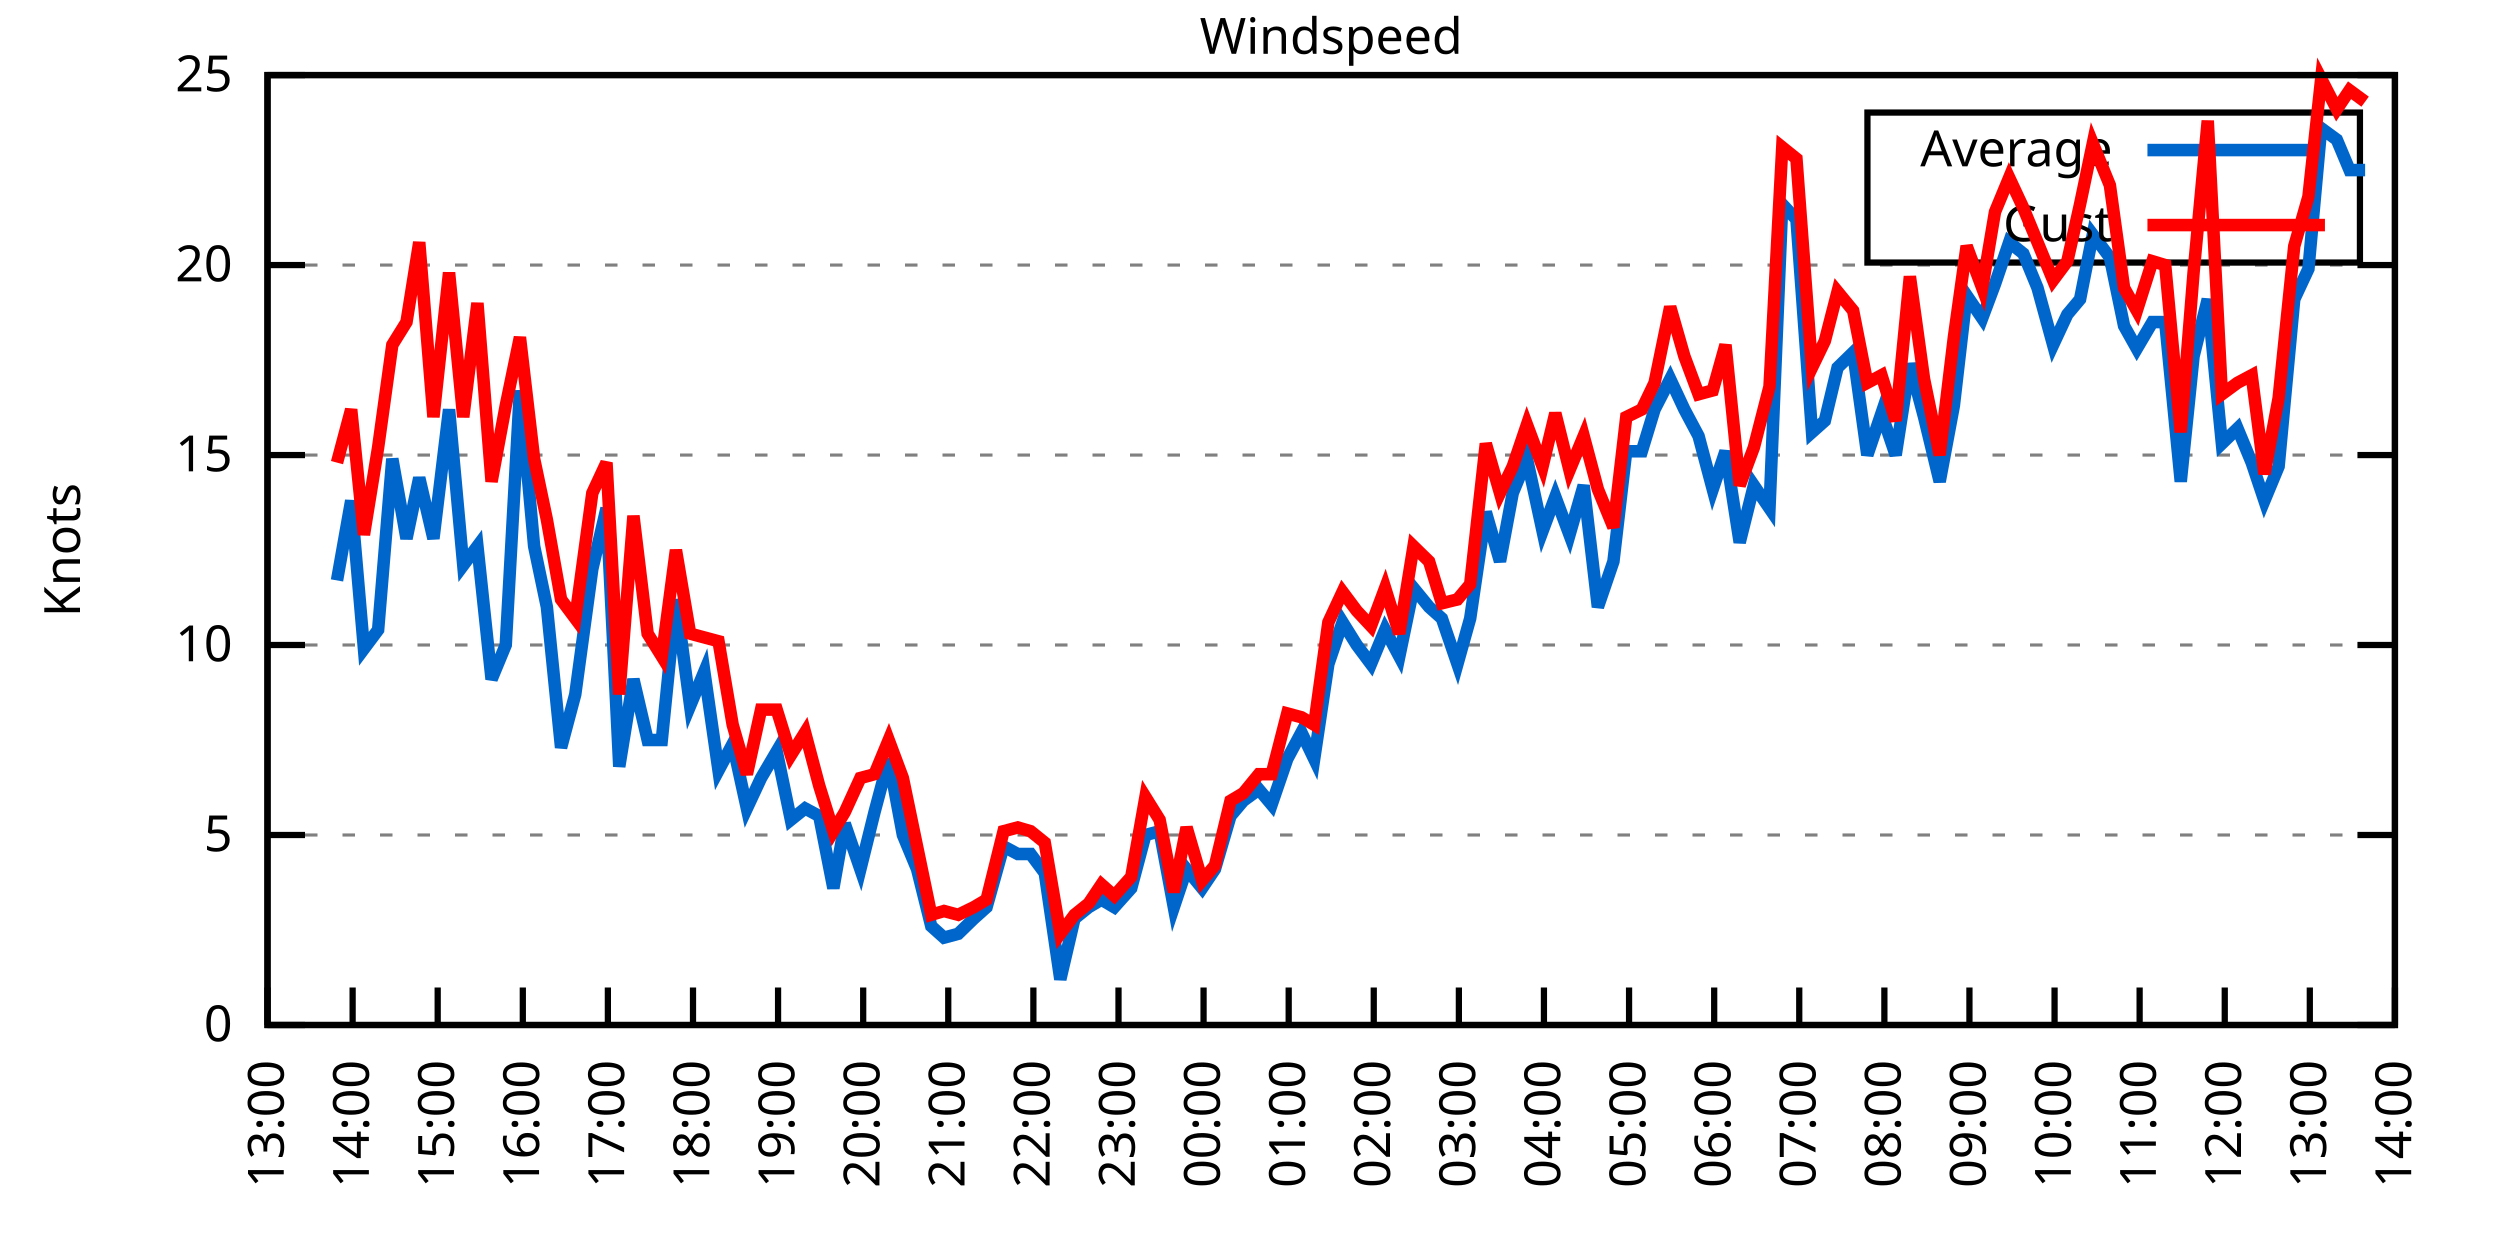
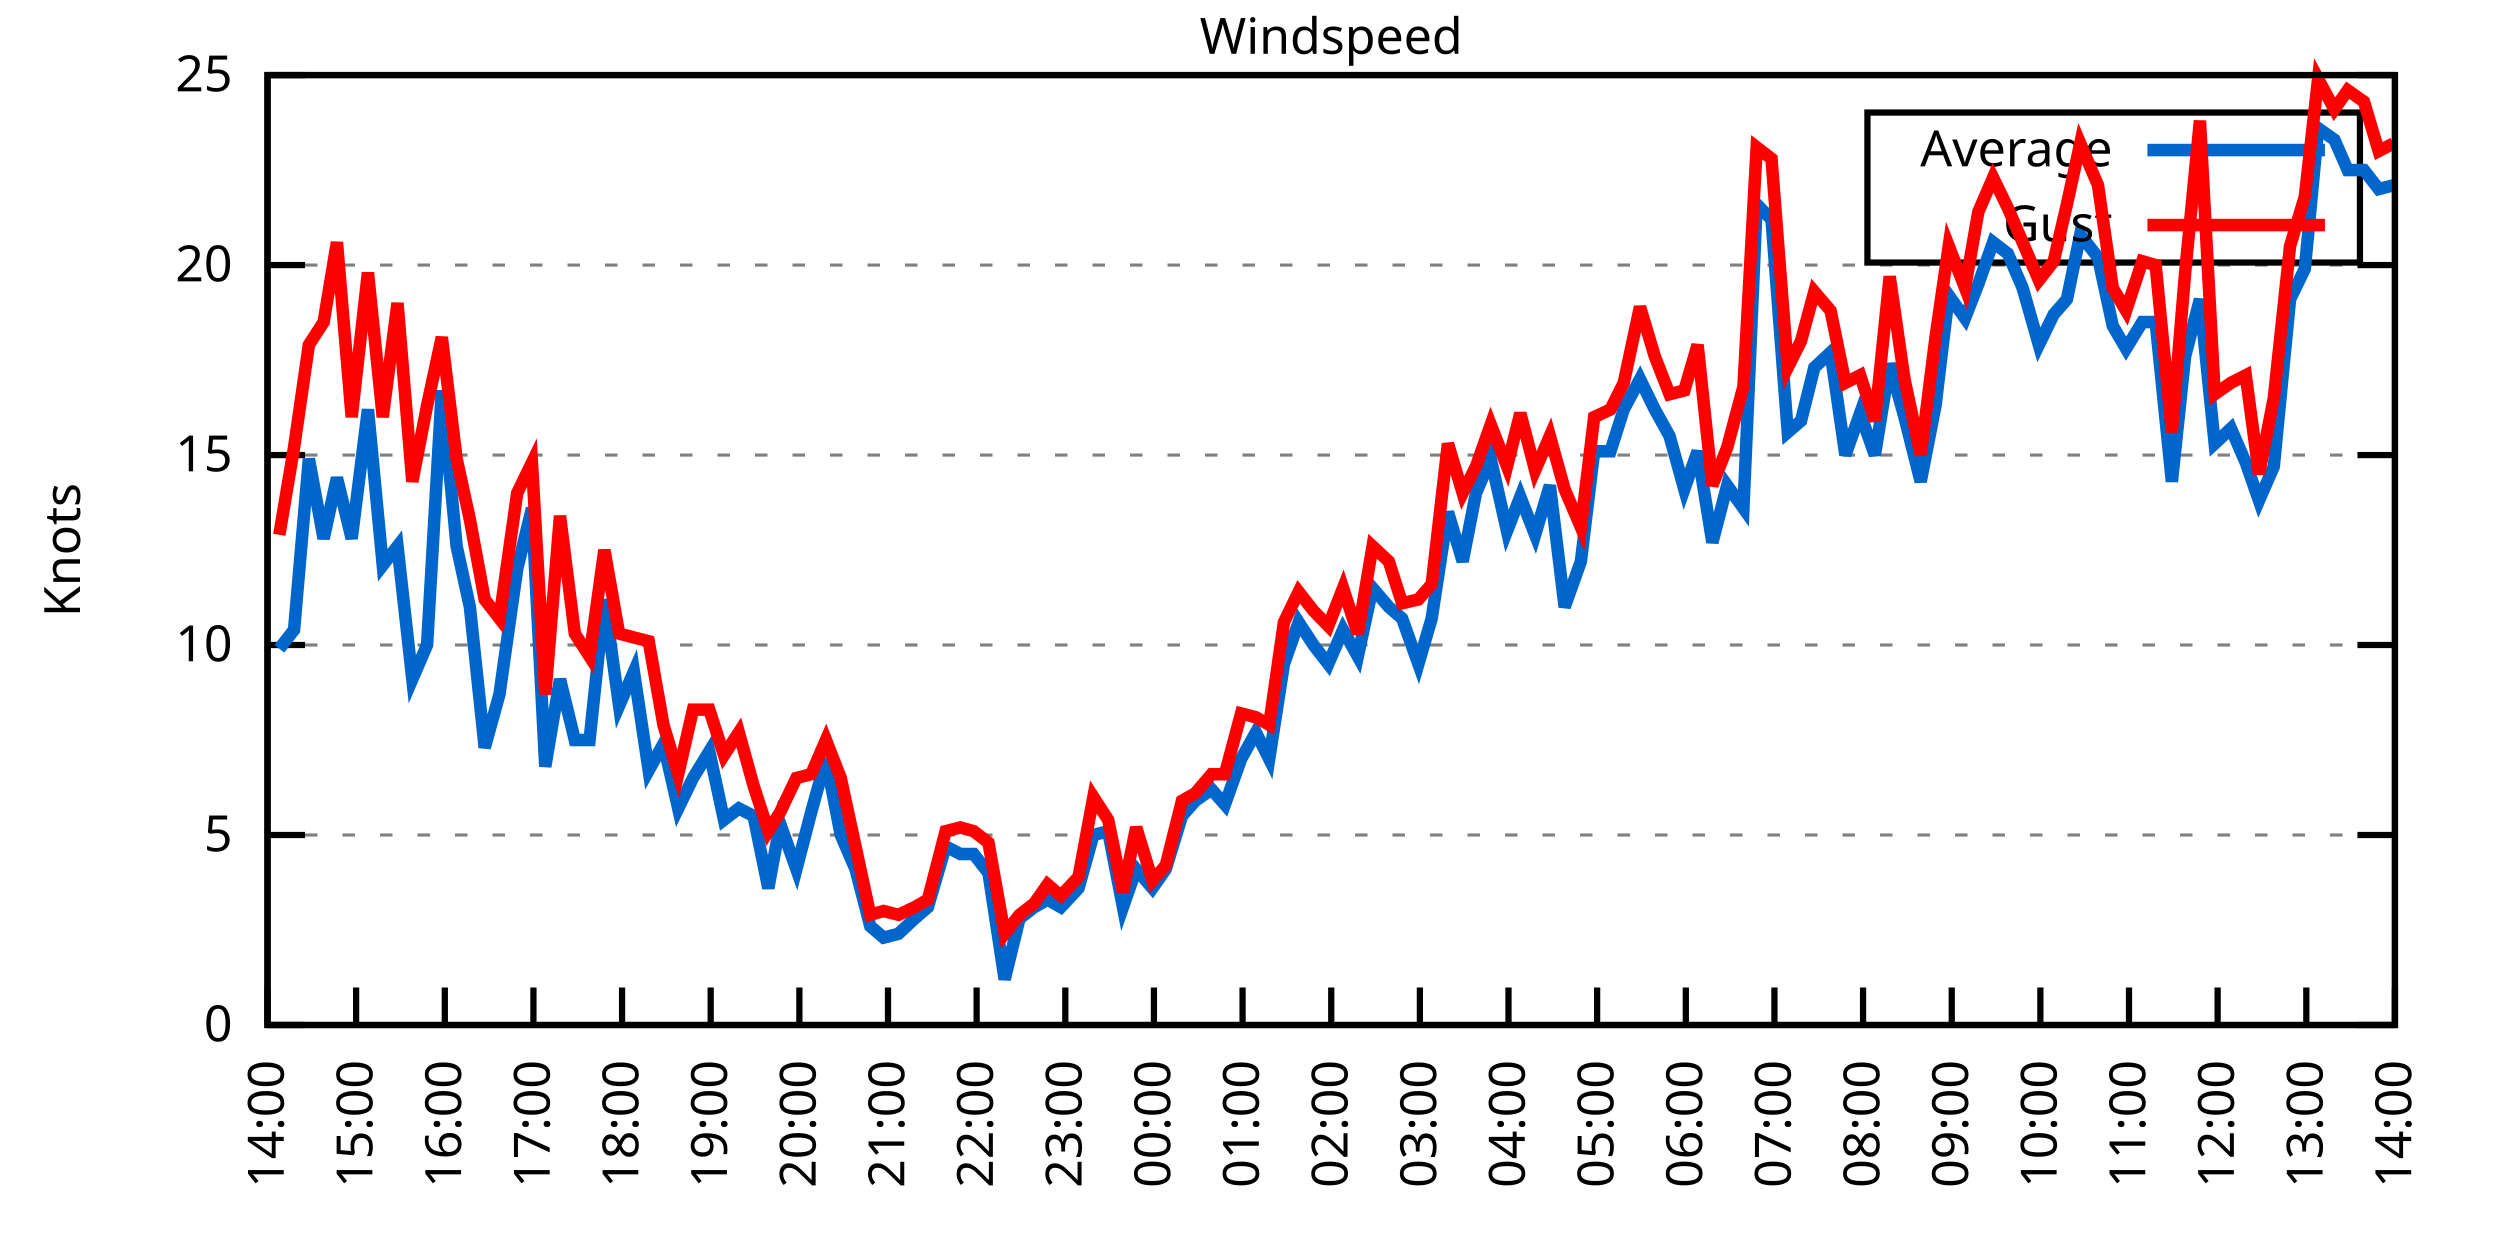
<svg xmlns="http://www.w3.org/2000/svg" xmlns:xlink="http://www.w3.org/1999/xlink" width="400" height="200" viewBox="0 0 400 200">
  <g id="gnuplot_canvas">
    <rect x="0" y="0" width="400" height="200" fill="none" />
    <defs>
      <circle id="gpDot" r="0.5" stroke-width="0.5" stroke="currentColor" />
      <path id="gpPt0" stroke-width="0.333" stroke="currentColor" d="M-1,0 h2 M0,-1 v2" />
      <path id="gpPt1" stroke-width="0.333" stroke="currentColor" d="M-1,-1 L1,1 M1,-1 L-1,1" />
      <path id="gpPt2" stroke-width="0.333" stroke="currentColor" d="M-1,0 L1,0 M0,-1 L0,1 M-1,-1 L1,1 M-1,1 L1,-1" />
      <rect id="gpPt3" stroke-width="0.333" stroke="currentColor" x="-1" y="-1" width="2" height="2" />
      <rect id="gpPt4" stroke-width="0.333" stroke="currentColor" fill="currentColor" x="-1" y="-1" width="2" height="2" />
      <circle id="gpPt5" stroke-width="0.333" stroke="currentColor" cx="0" cy="0" r="1" />
      <use xlink:href="#gpPt5" id="gpPt6" fill="currentColor" stroke="none" />
      <path id="gpPt7" stroke-width="0.333" stroke="currentColor" d="M0,-1.33 L-1.33,0.67 L1.33,0.67 z" />
      <use xlink:href="#gpPt7" id="gpPt8" fill="currentColor" stroke="none" />
      <use xlink:href="#gpPt7" id="gpPt9" stroke="currentColor" transform="rotate(180)" />
      <use xlink:href="#gpPt9" id="gpPt10" fill="currentColor" stroke="none" />
      <use xlink:href="#gpPt3" id="gpPt11" stroke="currentColor" transform="rotate(45)" />
      <use xlink:href="#gpPt11" id="gpPt12" fill="currentColor" stroke="none" />
      <path id="gpPt13" stroke-width="0.333" stroke="currentColor" d="M0,1.330 L1.265,0.411 L0.782,-1.067 L-0.782,-1.076 L-1.265,0.411 z" />
      <use xlink:href="#gpPt13" id="gpPt14" fill="currentColor" stroke="none" />
      <filter id="textbox" filterUnits="objectBoundingBox" x="0" y="0" height="1" width="1">
        <feFlood flood-color="white" flood-opacity="1" result="bgnd" />
        <feComposite in="SourceGraphic" in2="bgnd" operator="atop" />
      </filter>
      <filter id="greybox" filterUnits="objectBoundingBox" x="0" y="0" height="1" width="1">
        <feFlood flood-color="lightgrey" flood-opacity="1" result="grey" />
        <feComposite in="SourceGraphic" in2="grey" operator="atop" />
      </filter>
    </defs>
    <g fill="none" color="white" stroke="currentColor" stroke-width="1.00" stroke-linecap="butt" stroke-linejoin="miter">
</g>
    <g fill="none" color="black" stroke="currentColor" stroke-width="1.00" stroke-linecap="butt" stroke-linejoin="miter">
      <g stroke="none" shape-rendering="crispEdges">
        <polygon fill="rgb(255, 255, 255)" points="42.80,164.00 383.18,164.00 383.18,12.02 42.80,12.02 " />
      </g>
    </g>
    <g fill="none" color="black" stroke="currentColor" stroke-width="1.00" stroke-linecap="butt" stroke-linejoin="miter">
</g>
    <g fill="none" color="black" stroke="black" stroke-width="0.50" stroke-linecap="butt" stroke-linejoin="miter">
</g>
    <g fill="none" color="gray" stroke="currentColor" stroke-width="0.50" stroke-linecap="butt" stroke-linejoin="miter">
      <path stroke="gray" stroke-dasharray="2,4" class="gridline" d="M42.80,164.00 L383.19,164.00  " />
    </g>
    <g fill="none" color="gray" stroke="gray" stroke-width="1.00" stroke-linecap="butt" stroke-linejoin="miter">
</g>
    <g fill="none" color="black" stroke="currentColor" stroke-width="1.00" stroke-linecap="butt" stroke-linejoin="miter">
      <path stroke="black" d="M42.80,164.00 L48.80,164.00 M383.19,164.00 L377.19,164.00  " />
      <g transform="translate(37.20,166.60)" stroke="none" fill="black" font-family="Sans" font-size="8.00" text-anchor="end">
        <text>
          <tspan font-family="Sans"> 0</tspan>
        </text>
      </g>
    </g>
    <g fill="none" color="black" stroke="currentColor" stroke-width="1.00" stroke-linecap="butt" stroke-linejoin="miter">
</g>
    <g fill="none" color="black" stroke="black" stroke-width="0.50" stroke-linecap="butt" stroke-linejoin="miter">
</g>
    <g fill="none" color="gray" stroke="currentColor" stroke-width="0.50" stroke-linecap="butt" stroke-linejoin="miter">
      <path stroke="gray" stroke-dasharray="2,4" class="gridline" d="M42.80,133.60 L383.19,133.60  " />
    </g>
    <g fill="none" color="gray" stroke="gray" stroke-width="1.00" stroke-linecap="butt" stroke-linejoin="miter">
</g>
    <g fill="none" color="black" stroke="currentColor" stroke-width="1.00" stroke-linecap="butt" stroke-linejoin="miter">
      <path stroke="black" d="M42.80,133.60 L48.80,133.60 M383.19,133.60 L377.19,133.60  " />
      <g transform="translate(37.20,136.20)" stroke="none" fill="black" font-family="Sans" font-size="8.00" text-anchor="end">
        <text>
          <tspan font-family="Sans"> 5</tspan>
        </text>
      </g>
    </g>
    <g fill="none" color="black" stroke="currentColor" stroke-width="1.00" stroke-linecap="butt" stroke-linejoin="miter">
</g>
    <g fill="none" color="black" stroke="black" stroke-width="0.50" stroke-linecap="butt" stroke-linejoin="miter">
</g>
    <g fill="none" color="gray" stroke="currentColor" stroke-width="0.50" stroke-linecap="butt" stroke-linejoin="miter">
      <path stroke="gray" stroke-dasharray="2,4" class="gridline" d="M42.80,103.20 L383.19,103.20  " />
    </g>
    <g fill="none" color="gray" stroke="gray" stroke-width="1.00" stroke-linecap="butt" stroke-linejoin="miter">
</g>
    <g fill="none" color="black" stroke="currentColor" stroke-width="1.00" stroke-linecap="butt" stroke-linejoin="miter">
      <path stroke="black" d="M42.80,103.20 L48.80,103.20 M383.19,103.20 L377.19,103.20  " />
      <g transform="translate(37.20,105.80)" stroke="none" fill="black" font-family="Sans" font-size="8.00" text-anchor="end">
        <text>
          <tspan font-family="Sans"> 10</tspan>
        </text>
      </g>
    </g>
    <g fill="none" color="black" stroke="currentColor" stroke-width="1.00" stroke-linecap="butt" stroke-linejoin="miter">
</g>
    <g fill="none" color="black" stroke="black" stroke-width="0.50" stroke-linecap="butt" stroke-linejoin="miter">
</g>
    <g fill="none" color="gray" stroke="currentColor" stroke-width="0.50" stroke-linecap="butt" stroke-linejoin="miter">
      <path stroke="gray" stroke-dasharray="2,4" class="gridline" d="M42.80,72.81 L383.19,72.81  " />
    </g>
    <g fill="none" color="gray" stroke="gray" stroke-width="1.00" stroke-linecap="butt" stroke-linejoin="miter">
</g>
    <g fill="none" color="black" stroke="currentColor" stroke-width="1.00" stroke-linecap="butt" stroke-linejoin="miter">
      <path stroke="black" d="M42.80,72.81 L48.80,72.81 M383.19,72.81 L377.19,72.81  " />
      <g transform="translate(37.20,75.41)" stroke="none" fill="black" font-family="Sans" font-size="8.00" text-anchor="end">
        <text>
          <tspan font-family="Sans"> 15</tspan>
        </text>
      </g>
    </g>
    <g fill="none" color="black" stroke="currentColor" stroke-width="1.00" stroke-linecap="butt" stroke-linejoin="miter">
</g>
    <g fill="none" color="black" stroke="black" stroke-width="0.50" stroke-linecap="butt" stroke-linejoin="miter">
</g>
    <g fill="none" color="gray" stroke="currentColor" stroke-width="0.50" stroke-linecap="butt" stroke-linejoin="miter">
      <path stroke="gray" stroke-dasharray="2,4" class="gridline" d="M42.80,42.41 L383.19,42.41  " />
    </g>
    <g fill="none" color="gray" stroke="gray" stroke-width="1.00" stroke-linecap="butt" stroke-linejoin="miter">
</g>
    <g fill="none" color="black" stroke="currentColor" stroke-width="1.00" stroke-linecap="butt" stroke-linejoin="miter">
      <path stroke="black" d="M42.80,42.41 L48.80,42.41 M383.19,42.41 L377.19,42.41  " />
      <g transform="translate(37.20,45.01)" stroke="none" fill="black" font-family="Sans" font-size="8.00" text-anchor="end">
        <text>
          <tspan font-family="Sans"> 20</tspan>
        </text>
      </g>
    </g>
    <g fill="none" color="black" stroke="currentColor" stroke-width="1.00" stroke-linecap="butt" stroke-linejoin="miter">
</g>
    <g fill="none" color="black" stroke="black" stroke-width="0.50" stroke-linecap="butt" stroke-linejoin="miter">
</g>
    <g fill="none" color="gray" stroke="currentColor" stroke-width="0.50" stroke-linecap="butt" stroke-linejoin="miter">
      <path stroke="gray" stroke-dasharray="2,4" class="gridline" d="M42.80,12.01 L383.19,12.01  " />
    </g>
    <g fill="none" color="gray" stroke="gray" stroke-width="1.00" stroke-linecap="butt" stroke-linejoin="miter">
</g>
    <g fill="none" color="black" stroke="currentColor" stroke-width="1.00" stroke-linecap="butt" stroke-linejoin="miter">
      <path stroke="black" d="M42.80,12.01 L48.80,12.01 M383.19,12.01 L377.19,12.01  " />
      <g transform="translate(37.20,14.61)" stroke="none" fill="black" font-family="Sans" font-size="8.00" text-anchor="end">
        <text>
          <tspan font-family="Sans"> 25</tspan>
        </text>
      </g>
    </g>
    <g fill="none" color="black" stroke="currentColor" stroke-width="1.00" stroke-linecap="butt" stroke-linejoin="miter">
      <path stroke="black" d="M42.80,164.00 L42.80,158.00  " />
      <g transform="translate(45.40,169.60) rotate(270.00)" stroke="none" fill="black" font-family="Sans" font-size="8.00" text-anchor="end">
        <text>
-           <tspan font-family="Sans">13:00</tspan>
-         </text>
-       </g>
-     </g>
-     <g fill="none" color="black" stroke="currentColor" stroke-width="1.00" stroke-linecap="butt" stroke-linejoin="miter">
-       <path stroke="black" d="M56.42,164.00 L56.42,158.00  " />
-       <g transform="translate(59.02,169.60) rotate(270.00)" stroke="none" fill="black" font-family="Sans" font-size="8.00" text-anchor="end">
-         <text>
          <tspan font-family="Sans">14:00</tspan>
        </text>
      </g>
    </g>
    <g fill="none" color="black" stroke="currentColor" stroke-width="1.00" stroke-linecap="butt" stroke-linejoin="miter">
-       <path stroke="black" d="M70.03,164.00 L70.03,158.00  " />
-       <g transform="translate(72.63,169.60) rotate(270.00)" stroke="none" fill="black" font-family="Sans" font-size="8.00" text-anchor="end">
+       <path stroke="black" d="M56.98,164.00 L56.98,158.00  " />
+       <g transform="translate(59.58,169.60) rotate(270.00)" stroke="none" fill="black" font-family="Sans" font-size="8.00" text-anchor="end">
        <text>
          <tspan font-family="Sans">15:00</tspan>
        </text>
      </g>
    </g>
    <g fill="none" color="black" stroke="currentColor" stroke-width="1.00" stroke-linecap="butt" stroke-linejoin="miter">
-       <path stroke="black" d="M83.65,164.00 L83.65,158.00  " />
-       <g transform="translate(86.25,169.60) rotate(270.00)" stroke="none" fill="black" font-family="Sans" font-size="8.00" text-anchor="end">
+       <path stroke="black" d="M71.17,164.00 L71.17,158.00  " />
+       <g transform="translate(73.77,169.60) rotate(270.00)" stroke="none" fill="black" font-family="Sans" font-size="8.00" text-anchor="end">
        <text>
          <tspan font-family="Sans">16:00</tspan>
        </text>
      </g>
    </g>
    <g fill="none" color="black" stroke="currentColor" stroke-width="1.00" stroke-linecap="butt" stroke-linejoin="miter">
-       <path stroke="black" d="M97.26,164.00 L97.26,158.00  " />
-       <g transform="translate(99.86,169.60) rotate(270.00)" stroke="none" fill="black" font-family="Sans" font-size="8.00" text-anchor="end">
+       <path stroke="black" d="M85.35,164.00 L85.35,158.00  " />
+       <g transform="translate(87.95,169.60) rotate(270.00)" stroke="none" fill="black" font-family="Sans" font-size="8.00" text-anchor="end">
        <text>
          <tspan font-family="Sans">17:00</tspan>
        </text>
      </g>
    </g>
    <g fill="none" color="black" stroke="currentColor" stroke-width="1.00" stroke-linecap="butt" stroke-linejoin="miter">
-       <path stroke="black" d="M110.88,164.00 L110.88,158.00  " />
-       <g transform="translate(113.48,169.60) rotate(270.00)" stroke="none" fill="black" font-family="Sans" font-size="8.00" text-anchor="end">
+       <path stroke="black" d="M99.53,164.00 L99.53,158.00  " />
+       <g transform="translate(102.13,169.60) rotate(270.00)" stroke="none" fill="black" font-family="Sans" font-size="8.00" text-anchor="end">
        <text>
          <tspan font-family="Sans">18:00</tspan>
        </text>
      </g>
    </g>
    <g fill="none" color="black" stroke="currentColor" stroke-width="1.00" stroke-linecap="butt" stroke-linejoin="miter">
-       <path stroke="black" d="M124.49,164.00 L124.49,158.00  " />
-       <g transform="translate(127.09,169.60) rotate(270.00)" stroke="none" fill="black" font-family="Sans" font-size="8.00" text-anchor="end">
+       <path stroke="black" d="M113.71,164.00 L113.71,158.00  " />
+       <g transform="translate(116.31,169.60) rotate(270.00)" stroke="none" fill="black" font-family="Sans" font-size="8.00" text-anchor="end">
        <text>
          <tspan font-family="Sans">19:00</tspan>
        </text>
      </g>
    </g>
    <g fill="none" color="black" stroke="currentColor" stroke-width="1.00" stroke-linecap="butt" stroke-linejoin="miter">
-       <path stroke="black" d="M138.11,164.00 L138.11,158.00  " />
-       <g transform="translate(140.71,169.60) rotate(270.00)" stroke="none" fill="black" font-family="Sans" font-size="8.00" text-anchor="end">
+       <path stroke="black" d="M127.90,164.00 L127.90,158.00  " />
+       <g transform="translate(130.50,169.60) rotate(270.00)" stroke="none" fill="black" font-family="Sans" font-size="8.00" text-anchor="end">
        <text>
          <tspan font-family="Sans">20:00</tspan>
        </text>
      </g>
    </g>
    <g fill="none" color="black" stroke="currentColor" stroke-width="1.00" stroke-linecap="butt" stroke-linejoin="miter">
-       <path stroke="black" d="M151.72,164.00 L151.72,158.00  " />
-       <g transform="translate(154.32,169.60) rotate(270.00)" stroke="none" fill="black" font-family="Sans" font-size="8.00" text-anchor="end">
+       <path stroke="black" d="M142.08,164.00 L142.08,158.00  " />
+       <g transform="translate(144.68,169.60) rotate(270.00)" stroke="none" fill="black" font-family="Sans" font-size="8.00" text-anchor="end">
        <text>
          <tspan font-family="Sans">21:00</tspan>
        </text>
      </g>
    </g>
    <g fill="none" color="black" stroke="currentColor" stroke-width="1.00" stroke-linecap="butt" stroke-linejoin="miter">
-       <path stroke="black" d="M165.34,164.00 L165.34,158.00  " />
-       <g transform="translate(167.94,169.60) rotate(270.00)" stroke="none" fill="black" font-family="Sans" font-size="8.00" text-anchor="end">
+       <path stroke="black" d="M156.26,164.00 L156.26,158.00  " />
+       <g transform="translate(158.86,169.60) rotate(270.00)" stroke="none" fill="black" font-family="Sans" font-size="8.00" text-anchor="end">
        <text>
          <tspan font-family="Sans">22:00</tspan>
        </text>
      </g>
    </g>
    <g fill="none" color="black" stroke="currentColor" stroke-width="1.00" stroke-linecap="butt" stroke-linejoin="miter">
-       <path stroke="black" d="M178.96,164.00 L178.96,158.00  " />
-       <g transform="translate(181.56,169.60) rotate(270.00)" stroke="none" fill="black" font-family="Sans" font-size="8.00" text-anchor="end">
+       <path stroke="black" d="M170.45,164.00 L170.45,158.00  " />
+       <g transform="translate(173.05,169.60) rotate(270.00)" stroke="none" fill="black" font-family="Sans" font-size="8.00" text-anchor="end">
        <text>
          <tspan font-family="Sans">23:00</tspan>
        </text>
      </g>
    </g>
    <g fill="none" color="black" stroke="currentColor" stroke-width="1.00" stroke-linecap="butt" stroke-linejoin="miter">
-       <path stroke="black" d="M192.57,164.00 L192.57,158.00  " />
-       <g transform="translate(195.17,169.60) rotate(270.00)" stroke="none" fill="black" font-family="Sans" font-size="8.00" text-anchor="end">
+       <path stroke="black" d="M184.63,164.00 L184.63,158.00  " />
+       <g transform="translate(187.23,169.60) rotate(270.00)" stroke="none" fill="black" font-family="Sans" font-size="8.00" text-anchor="end">
        <text>
          <tspan font-family="Sans">00:00</tspan>
        </text>
      </g>
    </g>
    <g fill="none" color="black" stroke="currentColor" stroke-width="1.00" stroke-linecap="butt" stroke-linejoin="miter">
-       <path stroke="black" d="M206.19,164.00 L206.19,158.00  " />
-       <g transform="translate(208.79,169.60) rotate(270.00)" stroke="none" fill="black" font-family="Sans" font-size="8.00" text-anchor="end">
+       <path stroke="black" d="M198.81,164.00 L198.81,158.00  " />
+       <g transform="translate(201.41,169.60) rotate(270.00)" stroke="none" fill="black" font-family="Sans" font-size="8.00" text-anchor="end">
        <text>
          <tspan font-family="Sans">01:00</tspan>
        </text>
      </g>
    </g>
    <g fill="none" color="black" stroke="currentColor" stroke-width="1.00" stroke-linecap="butt" stroke-linejoin="miter">
-       <path stroke="black" d="M219.80,164.00 L219.80,158.00  " />
-       <g transform="translate(222.40,169.60) rotate(270.00)" stroke="none" fill="black" font-family="Sans" font-size="8.00" text-anchor="end">
+       <path stroke="black" d="M213.00,164.00 L213.00,158.00  " />
+       <g transform="translate(215.60,169.60) rotate(270.00)" stroke="none" fill="black" font-family="Sans" font-size="8.00" text-anchor="end">
        <text>
          <tspan font-family="Sans">02:00</tspan>
        </text>
      </g>
    </g>
    <g fill="none" color="black" stroke="currentColor" stroke-width="1.00" stroke-linecap="butt" stroke-linejoin="miter">
-       <path stroke="black" d="M233.42,164.00 L233.42,158.00  " />
-       <g transform="translate(236.02,169.60) rotate(270.00)" stroke="none" fill="black" font-family="Sans" font-size="8.00" text-anchor="end">
+       <path stroke="black" d="M227.18,164.00 L227.18,158.00  " />
+       <g transform="translate(229.78,169.60) rotate(270.00)" stroke="none" fill="black" font-family="Sans" font-size="8.00" text-anchor="end">
        <text>
          <tspan font-family="Sans">03:00</tspan>
        </text>
      </g>
    </g>
    <g fill="none" color="black" stroke="currentColor" stroke-width="1.00" stroke-linecap="butt" stroke-linejoin="miter">
-       <path stroke="black" d="M247.03,164.00 L247.03,158.00  " />
-       <g transform="translate(249.63,169.60) rotate(270.00)" stroke="none" fill="black" font-family="Sans" font-size="8.00" text-anchor="end">
+       <path stroke="black" d="M241.36,164.00 L241.36,158.00  " />
+       <g transform="translate(243.96,169.60) rotate(270.00)" stroke="none" fill="black" font-family="Sans" font-size="8.00" text-anchor="end">
        <text>
          <tspan font-family="Sans">04:00</tspan>
        </text>
      </g>
    </g>
    <g fill="none" color="black" stroke="currentColor" stroke-width="1.00" stroke-linecap="butt" stroke-linejoin="miter">
-       <path stroke="black" d="M260.65,164.00 L260.65,158.00  " />
-       <g transform="translate(263.25,169.60) rotate(270.00)" stroke="none" fill="black" font-family="Sans" font-size="8.00" text-anchor="end">
+       <path stroke="black" d="M255.54,164.00 L255.54,158.00  " />
+       <g transform="translate(258.14,169.60) rotate(270.00)" stroke="none" fill="black" font-family="Sans" font-size="8.00" text-anchor="end">
        <text>
          <tspan font-family="Sans">05:00</tspan>
        </text>
      </g>
    </g>
    <g fill="none" color="black" stroke="currentColor" stroke-width="1.00" stroke-linecap="butt" stroke-linejoin="miter">
-       <path stroke="black" d="M274.27,164.00 L274.27,158.00  " />
-       <g transform="translate(276.87,169.60) rotate(270.00)" stroke="none" fill="black" font-family="Sans" font-size="8.00" text-anchor="end">
+       <path stroke="black" d="M269.73,164.00 L269.73,158.00  " />
+       <g transform="translate(272.33,169.60) rotate(270.00)" stroke="none" fill="black" font-family="Sans" font-size="8.00" text-anchor="end">
        <text>
          <tspan font-family="Sans">06:00</tspan>
        </text>
      </g>
    </g>
    <g fill="none" color="black" stroke="currentColor" stroke-width="1.00" stroke-linecap="butt" stroke-linejoin="miter">
-       <path stroke="black" d="M287.88,164.00 L287.88,158.00  " />
-       <g transform="translate(290.48,169.60) rotate(270.00)" stroke="none" fill="black" font-family="Sans" font-size="8.00" text-anchor="end">
+       <path stroke="black" d="M283.91,164.00 L283.91,158.00  " />
+       <g transform="translate(286.51,169.60) rotate(270.00)" stroke="none" fill="black" font-family="Sans" font-size="8.00" text-anchor="end">
        <text>
          <tspan font-family="Sans">07:00</tspan>
        </text>
      </g>
    </g>
    <g fill="none" color="black" stroke="currentColor" stroke-width="1.00" stroke-linecap="butt" stroke-linejoin="miter">
-       <path stroke="black" d="M301.50,164.00 L301.50,158.00  " />
-       <g transform="translate(304.10,169.60) rotate(270.00)" stroke="none" fill="black" font-family="Sans" font-size="8.00" text-anchor="end">
+       <path stroke="black" d="M298.09,164.00 L298.09,158.00  " />
+       <g transform="translate(300.69,169.60) rotate(270.00)" stroke="none" fill="black" font-family="Sans" font-size="8.00" text-anchor="end">
        <text>
          <tspan font-family="Sans">08:00</tspan>
        </text>
      </g>
    </g>
    <g fill="none" color="black" stroke="currentColor" stroke-width="1.00" stroke-linecap="butt" stroke-linejoin="miter">
-       <path stroke="black" d="M315.11,164.00 L315.11,158.00  " />
-       <g transform="translate(317.71,169.60) rotate(270.00)" stroke="none" fill="black" font-family="Sans" font-size="8.00" text-anchor="end">
+       <path stroke="black" d="M312.28,164.00 L312.28,158.00  " />
+       <g transform="translate(314.88,169.60) rotate(270.00)" stroke="none" fill="black" font-family="Sans" font-size="8.00" text-anchor="end">
        <text>
          <tspan font-family="Sans">09:00</tspan>
        </text>
      </g>
    </g>
    <g fill="none" color="black" stroke="currentColor" stroke-width="1.00" stroke-linecap="butt" stroke-linejoin="miter">
-       <path stroke="black" d="M328.73,164.00 L328.73,158.00  " />
-       <g transform="translate(331.33,169.60) rotate(270.00)" stroke="none" fill="black" font-family="Sans" font-size="8.00" text-anchor="end">
+       <path stroke="black" d="M326.46,164.00 L326.46,158.00  " />
+       <g transform="translate(329.06,169.60) rotate(270.00)" stroke="none" fill="black" font-family="Sans" font-size="8.00" text-anchor="end">
        <text>
          <tspan font-family="Sans">10:00</tspan>
        </text>
      </g>
    </g>
    <g fill="none" color="black" stroke="currentColor" stroke-width="1.00" stroke-linecap="butt" stroke-linejoin="miter">
-       <path stroke="black" d="M342.34,164.00 L342.34,158.00  " />
-       <g transform="translate(344.94,169.60) rotate(270.00)" stroke="none" fill="black" font-family="Sans" font-size="8.00" text-anchor="end">
+       <path stroke="black" d="M340.64,164.00 L340.64,158.00  " />
+       <g transform="translate(343.24,169.60) rotate(270.00)" stroke="none" fill="black" font-family="Sans" font-size="8.00" text-anchor="end">
        <text>
          <tspan font-family="Sans">11:00</tspan>
        </text>
      </g>
    </g>
    <g fill="none" color="black" stroke="currentColor" stroke-width="1.00" stroke-linecap="butt" stroke-linejoin="miter">
-       <path stroke="black" d="M355.96,164.00 L355.96,158.00  " />
-       <g transform="translate(358.56,169.60) rotate(270.00)" stroke="none" fill="black" font-family="Sans" font-size="8.00" text-anchor="end">
+       <path stroke="black" d="M354.82,164.00 L354.82,158.00  " />
+       <g transform="translate(357.42,169.60) rotate(270.00)" stroke="none" fill="black" font-family="Sans" font-size="8.00" text-anchor="end">
        <text>
          <tspan font-family="Sans">12:00</tspan>
        </text>
      </g>
    </g>
    <g fill="none" color="black" stroke="currentColor" stroke-width="1.00" stroke-linecap="butt" stroke-linejoin="miter">
-       <path stroke="black" d="M369.57,164.00 L369.57,158.00  " />
-       <g transform="translate(372.17,169.60) rotate(270.00)" stroke="none" fill="black" font-family="Sans" font-size="8.00" text-anchor="end">
+       <path stroke="black" d="M369.01,164.00 L369.01,158.00  " />
+       <g transform="translate(371.61,169.60) rotate(270.00)" stroke="none" fill="black" font-family="Sans" font-size="8.00" text-anchor="end">
        <text>
          <tspan font-family="Sans">13:00</tspan>
        </text>
      </g>
    </g>
    <g fill="none" color="black" stroke="currentColor" stroke-width="1.00" stroke-linecap="butt" stroke-linejoin="miter">
      <path stroke="black" d="M383.19,164.00 L383.19,158.00  " />
      <g transform="translate(385.79,169.60) rotate(270.00)" stroke="none" fill="black" font-family="Sans" font-size="8.00" text-anchor="end">
        <text>
          <tspan font-family="Sans">14:00</tspan>
        </text>
      </g>
    </g>
    <g fill="none" color="black" stroke="currentColor" stroke-width="1.00" stroke-linecap="butt" stroke-linejoin="miter">
</g>
    <g fill="none" color="black" stroke="currentColor" stroke-width="1.00" stroke-linecap="butt" stroke-linejoin="miter">
      <path stroke="black" d="M42.80,12.01 L42.80,164.00 L383.19,164.00 L383.19,12.01 L42.80,12.01 Z  " />
    </g>
    <g fill="none" color="black" stroke="currentColor" stroke-width="1.00" stroke-linecap="butt" stroke-linejoin="miter">
</g>
    <g fill="none" color="black" stroke="currentColor" stroke-width="1.00" stroke-linecap="butt" stroke-linejoin="miter">
      <path stroke="black" d="M298.79,42.01 L298.79,18.01 L377.59,18.01 L377.59,42.01 L298.79,42.01 Z  " />
    </g>
    <g id="Windspeed_plot_1">
      <g fill="none" color="white" stroke="black" stroke-width="2.00" stroke-linecap="butt" stroke-linejoin="miter">
</g>
      <g fill="none" color="black" stroke="currentColor" stroke-width="2.00" stroke-linecap="butt" stroke-linejoin="miter">
        <g transform="translate(337.99,26.61)" stroke="none" fill="black" font-family="Sans" font-size="8.00" text-anchor="end">
          <text>
            <tspan font-family="Sans">Average</tspan>
          </text>
        </g>
      </g>
      <g fill="none" color="black" stroke="currentColor" stroke-width="2.00" stroke-linecap="butt" stroke-linejoin="miter">
-         <path stroke="rgb(  0, 102, 204)" d="M343.59,24.01 L371.99,24.01 M53.92,92.87 L56.19,80.10 L58.23,103.81 L60.50,100.77 L62.77,73.41 L65.04,86.18   L67.08,76.45 L69.35,86.18 L71.85,65.51 L74.12,90.44 L76.39,87.40 L78.65,108.68 L80.92,103.20 L83.19,62.47   L85.46,87.40 L87.50,97.12 L89.77,119.62 L92.04,111.11 L94.77,91.04 L97.04,81.32 L99.08,122.66 L101.35,108.68   L103.62,118.40 L105.89,118.40 L108.15,95.91 L110.42,112.93 L112.69,107.46 L114.96,123.27 L117.23,119.01 L119.50,129.35   L121.77,124.48 L124.27,120.23 L126.54,131.17 L128.81,129.35 L131.07,130.56 L133.34,142.11 L135.16,131.78 L137.66,139.07   L139.92,129.95 L142.19,121.44 L144.46,133.60 L146.73,139.07 L149.00,148.19 L151.04,150.02 L153.31,149.41 L155.81,146.98   L157.85,145.15 L160.57,135.43 L162.84,136.64 L164.89,136.64 L167.16,139.68 L169.65,156.70 L171.92,146.98 L174.19,145.15   L176.23,143.94 L178.28,145.15 L181.00,142.11 L183.27,133.60 L185.54,132.99 L187.81,145.15 L189.85,139.07 L192.34,142.11   L194.39,139.07 L196.88,130.56 L198.93,128.13 L201.42,126.31 L203.46,128.74 L205.96,121.44 L208.23,117.19 L210.27,121.44   L212.54,106.24 L214.81,99.56 L217.08,103.20 L219.35,106.24 L221.62,100.77 L223.89,105.03 L226.16,94.08 L228.65,97.12   L230.70,98.95 L233.19,106.24 L235.23,98.95 L237.73,81.93 L240.00,89.83 L242.04,78.89 L244.31,73.41 L246.81,84.97   L248.85,79.49 L251.12,85.57 L253.39,77.67 L255.66,97.12 L258.15,89.83 L260.20,72.20 L262.69,72.20 L264.73,65.51   L267.23,60.65 L269.50,65.51 L271.77,69.77 L274.04,78.28 L276.08,72.20 L278.35,86.79 L280.62,77.67 L283.12,81.32   L285.16,32.68 L287.43,35.11 L289.92,69.16 L291.97,67.33 L294.01,58.82 L296.50,56.39 L298.77,72.81 L301.04,66.12   L303.31,72.81 L305.58,58.21 L307.85,66.73 L310.35,77.06 L312.62,64.90 L314.66,47.27 L317.15,50.92 L319.20,45.45   L321.47,38.76 L323.74,40.58 L326.00,46.06 L328.50,55.18 L330.77,50.31 L332.81,47.88 L334.85,37.54 L337.58,41.19   L339.85,52.14 L341.89,55.78 L344.39,51.53 L346.43,51.53 L348.92,77.06 L350.97,57.00 L353.24,47.88 L355.50,70.98   L358.00,68.55 L360.27,74.02 L362.31,80.10 L364.58,74.63 L367.08,47.88 L369.35,43.02 L371.39,20.52 L373.89,22.35   L375.93,27.21 L378.42,27.21  " />
+         <path stroke="rgb(  0, 102, 204)" d="M343.59,24.01 L371.99,24.01 M44.69,103.81 L47.05,100.77 L49.42,73.41 L51.78,86.18 L53.91,76.45 L56.27,86.18   L58.87,65.51 L61.24,90.44 L63.60,87.40 L65.97,108.68 L68.33,103.20 L70.69,62.47 L73.06,87.40 L75.18,97.12   L77.55,119.62 L79.91,111.11 L82.75,91.04 L85.11,81.32 L87.24,122.66 L89.60,108.68 L91.97,118.40 L94.33,118.40   L96.70,95.91 L99.06,112.93 L101.42,107.46 L103.79,123.27 L106.15,119.01 L108.51,129.35 L110.88,124.48 L113.48,120.23   L115.84,131.17 L118.21,129.35 L120.57,130.56 L122.93,142.11 L124.82,131.78 L127.42,139.07 L129.79,129.95 L132.15,121.44   L134.52,133.60 L136.88,139.07 L139.24,148.19 L141.37,150.02 L143.74,149.41 L146.34,146.98 L148.46,145.15 L151.30,135.43   L153.66,136.64 L155.79,136.64 L158.15,139.68 L160.75,156.70 L163.12,146.98 L165.48,145.15 L167.61,143.94 L169.74,145.15   L172.57,142.11 L174.94,133.60 L177.30,132.99 L179.67,145.15 L181.79,139.07 L184.39,142.11 L186.52,139.07 L189.12,130.56   L191.25,128.13 L193.85,126.31 L195.98,128.74 L198.58,121.44 L200.94,117.19 L203.07,121.44 L205.43,106.24 L207.79,99.56   L210.16,103.20 L212.52,106.24 L214.89,100.77 L217.25,105.03 L219.61,94.08 L222.21,97.12 L224.34,98.95 L226.94,106.24   L229.07,98.95 L231.67,81.93 L234.03,89.83 L236.16,78.89 L238.52,73.41 L241.12,84.97 L243.25,79.49 L245.62,85.57   L247.98,77.67 L250.34,97.12 L252.94,89.83 L255.07,72.20 L257.67,72.20 L259.80,65.51 L262.40,60.65 L264.76,65.51   L267.13,69.77 L269.49,78.28 L271.62,72.20 L273.98,86.79 L276.35,77.67 L278.95,81.32 L281.07,32.68 L283.44,35.11   L286.04,69.16 L288.16,67.33 L290.29,58.82 L292.89,56.39 L295.26,72.81 L297.62,66.12 L299.98,72.81 L302.35,58.21   L304.71,66.73 L307.31,77.06 L309.68,64.90 L311.80,47.27 L314.40,50.92 L316.53,45.45 L318.89,38.76 L321.26,40.58   L323.62,46.06 L326.22,55.18 L328.59,50.31 L330.71,47.88 L332.84,37.54 L335.68,41.19 L338.04,52.14 L340.17,55.78   L342.77,51.53 L344.90,51.53 L347.50,77.06 L349.62,57.00 L351.99,47.88 L354.35,70.98 L356.95,68.55 L359.32,74.02   L361.44,80.10 L363.81,74.63 L366.41,47.88 L368.77,43.02 L370.90,20.52 L373.50,22.35 L375.63,27.21 L378.23,27.21   L380.59,30.25 L382.95,29.64  " />
      </g>
    </g>
    <g id="Windspeed_plot_2">
      <g fill="none" color="black" stroke="currentColor" stroke-width="2.00" stroke-linecap="butt" stroke-linejoin="miter">
        <g transform="translate(337.99,38.61)" stroke="none" fill="black" font-family="Sans" font-size="8.00" text-anchor="end">
          <text>
            <tspan font-family="Sans">Gust</tspan>
          </text>
        </g>
      </g>
      <g fill="none" color="black" stroke="currentColor" stroke-width="2.00" stroke-linecap="butt" stroke-linejoin="miter">
-         <path stroke="rgb(255,   0,   0)" d="M343.59,36.01 L371.99,36.01 M53.92,74.02 L56.19,65.51 L58.23,85.57 L60.50,71.59 L62.77,55.18 L65.04,51.53   L67.08,38.76 L69.35,66.73 L71.85,43.62 L74.12,66.73 L76.39,48.49 L78.65,77.06 L80.92,64.90 L83.19,53.96   L85.46,73.41 L87.50,83.14 L89.77,95.91 L92.04,98.95 L94.77,78.89 L97.04,74.02 L99.08,111.11 L101.35,82.53   L103.62,101.38 L105.89,105.03 L108.15,88.00 L110.42,101.38 L112.69,101.99 L114.96,102.60 L117.23,115.97 L119.50,123.87   L121.77,113.54 L124.27,113.54 L126.54,120.83 L128.81,117.19 L131.07,125.70 L133.34,132.99 L135.16,129.95 L137.66,124.48   L139.92,123.87 L142.19,118.40 L144.46,124.48 L146.73,135.43 L149.00,146.37 L151.04,145.76 L153.31,146.37 L155.81,145.15   L157.85,143.94 L160.57,132.99 L162.84,132.39 L164.89,132.99 L167.16,134.82 L169.65,149.41 L171.92,146.37 L174.19,144.55   L176.23,141.51 L178.28,143.33 L181.00,140.29 L183.27,127.52 L185.54,131.17 L187.81,142.72 L189.85,132.39 L192.34,140.90   L194.39,138.47 L196.88,128.13 L198.93,126.91 L201.42,123.87 L203.46,123.87 L205.96,114.15 L208.23,114.76 L210.27,115.97   L212.54,99.56 L214.81,94.69 L217.08,97.73 L219.35,100.16 L221.62,94.08 L223.89,101.38 L226.16,87.40 L228.65,89.83   L230.70,96.52 L233.19,95.91 L235.23,93.48 L237.73,70.98 L240.00,78.89 L242.04,74.63 L244.31,67.94 L246.81,74.63   L248.85,66.12 L251.12,75.24 L253.39,69.77 L255.66,78.28 L258.15,84.36 L260.20,66.73 L262.69,65.51 L264.73,61.25   L267.23,49.10 L269.50,57.00 L271.77,63.08 L274.04,62.47 L276.08,55.18 L278.35,77.67 L280.62,71.59 L283.12,61.86   L285.16,23.56 L287.43,25.39 L289.92,58.82 L291.97,54.57 L294.01,46.66 L296.50,49.70 L298.77,61.25 L301.04,60.04   L303.31,67.33 L305.58,44.23 L307.85,60.65 L310.35,72.81 L312.62,53.96 L314.66,39.37 L317.15,46.06 L319.20,33.90   L321.47,28.42 L323.74,33.29 L326.00,38.76 L328.50,44.84 L330.77,41.80 L332.81,32.68 L334.85,22.95 L337.58,29.64   L339.85,46.06 L341.89,49.70 L344.39,41.80 L346.43,42.41 L348.92,69.16 L350.97,43.62 L353.24,19.31 L355.50,63.08   L358.00,61.25 L360.27,60.04 L362.31,75.85 L364.58,63.69 L367.08,39.37 L369.35,31.46 L371.39,12.62 L373.89,17.48   L375.93,14.44 L378.42,16.27  " />
+         <path stroke="rgb(255,   0,   0)" d="M343.59,36.01 L371.99,36.01 M44.69,85.57 L47.05,71.59 L49.42,55.18 L51.78,51.53 L53.91,38.76 L56.27,66.73   L58.87,43.62 L61.24,66.73 L63.60,48.49 L65.97,77.06 L68.33,64.90 L70.69,53.96 L73.06,73.41 L75.18,83.14   L77.55,95.91 L79.91,98.95 L82.75,78.89 L85.11,74.02 L87.24,111.11 L89.60,82.53 L91.97,101.38 L94.33,105.03   L96.70,88.00 L99.06,101.38 L101.42,101.99 L103.79,102.60 L106.15,115.97 L108.51,123.87 L110.88,113.54 L113.48,113.54   L115.84,120.83 L118.21,117.19 L120.57,125.70 L122.93,132.99 L124.82,129.95 L127.42,124.48 L129.79,123.87 L132.15,118.40   L134.52,124.48 L136.88,135.43 L139.24,146.37 L141.37,145.76 L143.74,146.37 L146.34,145.15 L148.46,143.94 L151.30,132.99   L153.66,132.39 L155.79,132.99 L158.15,134.82 L160.75,149.41 L163.12,146.37 L165.48,144.55 L167.61,141.51 L169.74,143.33   L172.57,140.29 L174.94,127.52 L177.30,131.17 L179.67,142.72 L181.79,132.39 L184.39,140.90 L186.52,138.47 L189.12,128.13   L191.25,126.91 L193.85,123.87 L195.98,123.87 L198.58,114.15 L200.94,114.76 L203.07,115.97 L205.43,99.56 L207.79,94.69   L210.16,97.73 L212.52,100.16 L214.89,94.08 L217.25,101.38 L219.61,87.40 L222.21,89.83 L224.34,96.52 L226.94,95.91   L229.07,93.48 L231.67,70.98 L234.03,78.89 L236.16,74.63 L238.52,67.94 L241.12,74.63 L243.25,66.12 L245.62,75.24   L247.98,69.77 L250.34,78.28 L252.94,84.36 L255.07,66.73 L257.67,65.51 L259.80,61.25 L262.40,49.10 L264.76,57.00   L267.13,63.08 L269.49,62.47 L271.62,55.18 L273.98,77.67 L276.35,71.59 L278.95,61.86 L281.07,23.56 L283.44,25.39   L286.04,58.82 L288.16,54.57 L290.29,46.66 L292.89,49.70 L295.26,61.25 L297.62,60.04 L299.98,67.33 L302.35,44.23   L304.71,60.65 L307.31,72.81 L309.68,53.96 L311.80,39.37 L314.40,46.06 L316.53,33.90 L318.89,28.42 L321.26,33.29   L323.62,38.76 L326.22,44.84 L328.59,41.80 L330.71,32.68 L332.84,22.95 L335.68,29.64 L338.04,46.06 L340.17,49.70   L342.77,41.80 L344.90,42.41 L347.50,69.16 L349.62,43.62 L351.99,19.31 L354.35,63.08 L356.95,61.25 L359.32,60.04   L361.44,75.85 L363.81,63.69 L366.41,39.37 L368.77,31.46 L370.90,12.62 L373.50,17.48 L375.63,14.44 L378.23,16.27   L380.59,24.17 L382.95,22.95  " />
      </g>
    </g>
    <g fill="none" color="black" stroke="currentColor" stroke-width="2.00" stroke-linecap="butt" stroke-linejoin="miter">
</g>
    <g fill="none" color="black" stroke="black" stroke-width="1.00" stroke-linecap="butt" stroke-linejoin="miter">
</g>
    <g fill="none" color="black" stroke="currentColor" stroke-width="1.00" stroke-linecap="butt" stroke-linejoin="miter">
      <path stroke="black" d="M42.80,12.01 L42.80,164.00 L383.19,164.00 L383.19,12.01 L42.80,12.01 Z  " />
      <g transform="translate(12.80,88.01) rotate(270.00)" stroke="none" fill="black" font-family="Sans" font-size="8.00" text-anchor="middle">
        <text>
          <tspan font-family="Sans">Knots</tspan>
        </text>
      </g>
    </g>
    <g fill="none" color="black" stroke="currentColor" stroke-width="1.00" stroke-linecap="butt" stroke-linejoin="miter">
</g>
    <g fill="none" color="black" stroke="currentColor" stroke-width="1.00" stroke-linecap="butt" stroke-linejoin="miter">
      <g transform="translate(212.99,8.61)" stroke="none" fill="black" font-family="Sans" font-size="8.00" text-anchor="middle">
        <text>
          <tspan font-family="Sans">Windspeed</tspan>
        </text>
      </g>
    </g>
    <g fill="none" color="black" stroke="currentColor" stroke-width="1.00" stroke-linecap="butt" stroke-linejoin="miter">
</g>
  </g>
</svg>
